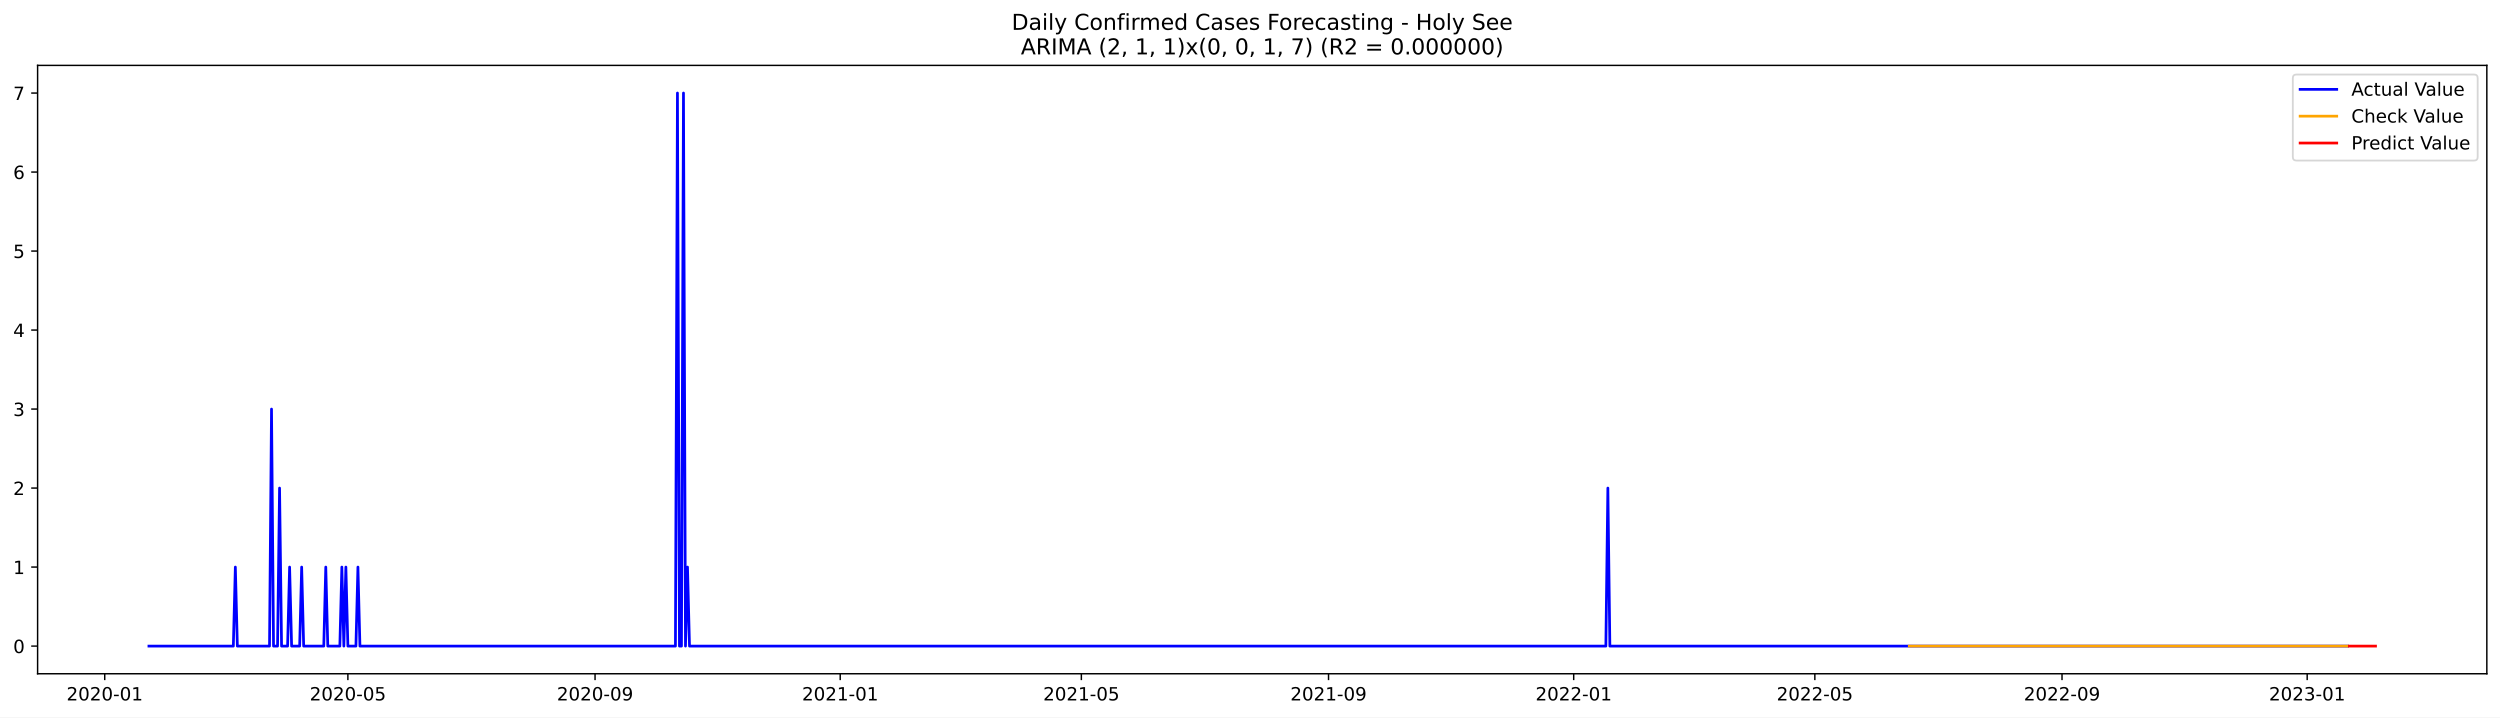
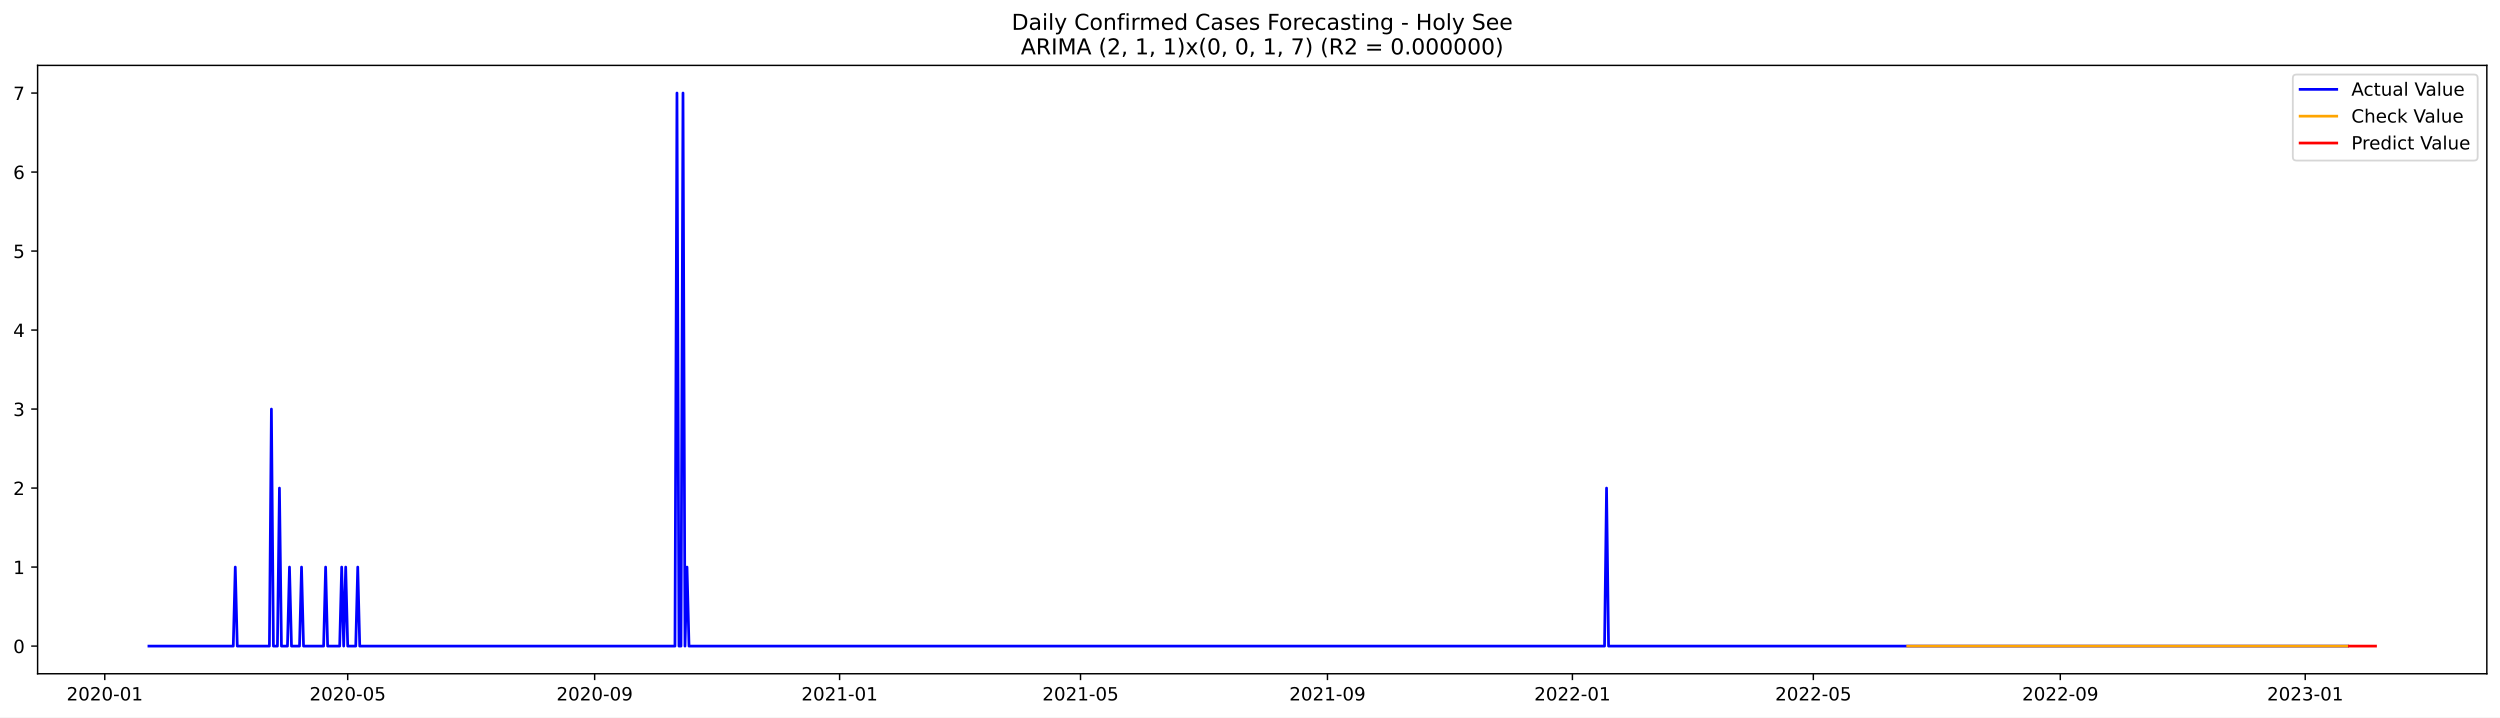
<svg xmlns="http://www.w3.org/2000/svg" xmlns:xlink="http://www.w3.org/1999/xlink" width="1366.963pt" height="392.274pt" viewBox="0 0 1366.963 392.274" version="1.1">
  <defs>
    <style type="text/css">*{stroke-linejoin: round; stroke-linecap: butt}</style>
  </defs>
  <g id="figure_1">
    <g id="patch_1">
      <path d="M 0 392.274  L 1366.963 392.274  L 1366.963 0  L 0 0  z " style="fill: #ffffff" />
    </g>
    <g id="axes_1">
      <g id="patch_2">
        <path d="M 20.562 368.396  L 1359.763 368.396  L 1359.763 35.755  L 20.562 35.755  z " style="fill: #ffffff" />
      </g>
      <g id="matplotlib.axis_1">
        <g id="xtick_1">
          <g id="line2d_1">
            <defs>
-               <path id="m9cb159ac3a" d="M 0 0  L 0 3.5  " style="stroke: #000000; stroke-width: 0.8" />
+               <path id="m6736d909e7" d="M 0 0  L 0 3.5  " style="stroke: #000000; stroke-width: 0.8" />
            </defs>
            <g>
-               <use xlink:href="#m9cb159ac3a" x="57.262" y="368.396" style="stroke: #000000; stroke-width: 0.8" />
+               <use xlink:href="#m6736d909e7" x="57.284" y="368.396" style="stroke: #000000; stroke-width: 0.8" />
            </g>
          </g>
          <g id="text_1">
-             <g transform="translate(36.37054 382.9939)scale(0.1 -0.1)">
+             <g transform="translate(36.39233 382.9939)scale(0.1 -0.1)">
              <defs>
                <path id="DejaVuSans-32" d="M 1228 531  L 3431 531  L 3431 0  L 469 0  L 469 531  Q 828 903 1448 1529  Q 2069 2156 2228 2338  Q 2531 2678 2651 2914  Q 2772 3150 2772 3378  Q 2772 3750 2511 3984  Q 2250 4219 1831 4219  Q 1534 4219 1204 4116  Q 875 4013 500 3803  L 500 4441  Q 881 4594 1212 4672  Q 1544 4750 1819 4750  Q 2544 4750 2975 4387  Q 3406 4025 3406 3419  Q 3406 3131 3298 2873  Q 3191 2616 2906 2266  Q 2828 2175 2409 1742  Q 1991 1309 1228 531  z " transform="scale(0.015625)" />
                <path id="DejaVuSans-30" d="M 2034 4250  Q 1547 4250 1301 3770  Q 1056 3291 1056 2328  Q 1056 1369 1301 889  Q 1547 409 2034 409  Q 2525 409 2770 889  Q 3016 1369 3016 2328  Q 3016 3291 2770 3770  Q 2525 4250 2034 4250  z M 2034 4750  Q 2819 4750 3233 4129  Q 3647 3509 3647 2328  Q 3647 1150 3233 529  Q 2819 -91 2034 -91  Q 1250 -91 836 529  Q 422 1150 422 2328  Q 422 3509 836 4129  Q 1250 4750 2034 4750  z " transform="scale(0.015625)" />
                <path id="DejaVuSans-2d" d="M 313 2009  L 1997 2009  L 1997 1497  L 313 1497  L 313 2009  z " transform="scale(0.015625)" />
                <path id="DejaVuSans-31" d="M 794 531  L 1825 531  L 1825 4091  L 703 3866  L 703 4441  L 1819 4666  L 2450 4666  L 2450 531  L 3481 531  L 3481 0  L 794 0  L 794 531  z " transform="scale(0.015625)" />
              </defs>
              <use xlink:href="#DejaVuSans-32" />
              <use xlink:href="#DejaVuSans-30" x="63.623" />
              <use xlink:href="#DejaVuSans-32" x="127.246" />
              <use xlink:href="#DejaVuSans-30" x="190.869" />
              <use xlink:href="#DejaVuSans-2d" x="254.492" />
              <use xlink:href="#DejaVuSans-30" x="290.576" />
              <use xlink:href="#DejaVuSans-31" x="354.199" />
            </g>
          </g>
        </g>
        <g id="xtick_2">
          <g id="line2d_2">
            <g>
-               <use xlink:href="#m9cb159ac3a" x="190.215" y="368.396" style="stroke: #000000; stroke-width: 0.8" />
+               <use xlink:href="#m6736d909e7" x="190.117" y="368.396" style="stroke: #000000; stroke-width: 0.8" />
            </g>
          </g>
          <g id="text_2">
-             <g transform="translate(169.3236 382.9939)scale(0.1 -0.1)">
+             <g transform="translate(169.2255 382.9939)scale(0.1 -0.1)">
              <defs>
                <path id="DejaVuSans-35" d="M 691 4666  L 3169 4666  L 3169 4134  L 1269 4134  L 1269 2991  Q 1406 3038 1543 3061  Q 1681 3084 1819 3084  Q 2600 3084 3056 2656  Q 3513 2228 3513 1497  Q 3513 744 3044 326  Q 2575 -91 1722 -91  Q 1428 -91 1123 -41  Q 819 9 494 109  L 494 744  Q 775 591 1075 516  Q 1375 441 1709 441  Q 2250 441 2565 725  Q 2881 1009 2881 1497  Q 2881 1984 2565 2268  Q 2250 2553 1709 2553  Q 1456 2553 1204 2497  Q 953 2441 691 2322  L 691 4666  z " transform="scale(0.015625)" />
              </defs>
              <use xlink:href="#DejaVuSans-32" />
              <use xlink:href="#DejaVuSans-30" x="63.623" />
              <use xlink:href="#DejaVuSans-32" x="127.246" />
              <use xlink:href="#DejaVuSans-30" x="190.869" />
              <use xlink:href="#DejaVuSans-2d" x="254.492" />
              <use xlink:href="#DejaVuSans-30" x="290.576" />
              <use xlink:href="#DejaVuSans-35" x="354.199" />
            </g>
          </g>
        </g>
        <g id="xtick_3">
          <g id="line2d_3">
            <g>
-               <use xlink:href="#m9cb159ac3a" x="325.366" y="368.396" style="stroke: #000000; stroke-width: 0.8" />
+               <use xlink:href="#m6736d909e7" x="325.146" y="368.396" style="stroke: #000000; stroke-width: 0.8" />
            </g>
          </g>
          <g id="text_3">
-             <g transform="translate(304.4742 382.9939)scale(0.1 -0.1)">
+             <g transform="translate(304.2543 382.9939)scale(0.1 -0.1)">
              <defs>
                <path id="DejaVuSans-39" d="M 703 97  L 703 672  Q 941 559 1184 500  Q 1428 441 1663 441  Q 2288 441 2617 861  Q 2947 1281 2994 2138  Q 2813 1869 2534 1725  Q 2256 1581 1919 1581  Q 1219 1581 811 2004  Q 403 2428 403 3163  Q 403 3881 828 4315  Q 1253 4750 1959 4750  Q 2769 4750 3195 4129  Q 3622 3509 3622 2328  Q 3622 1225 3098 567  Q 2575 -91 1691 -91  Q 1453 -91 1209 -44  Q 966 3 703 97  z M 1959 2075  Q 2384 2075 2632 2365  Q 2881 2656 2881 3163  Q 2881 3666 2632 3958  Q 2384 4250 1959 4250  Q 1534 4250 1286 3958  Q 1038 3666 1038 3163  Q 1038 2656 1286 2365  Q 1534 2075 1959 2075  z " transform="scale(0.015625)" />
              </defs>
              <use xlink:href="#DejaVuSans-32" />
              <use xlink:href="#DejaVuSans-30" x="63.623" />
              <use xlink:href="#DejaVuSans-32" x="127.246" />
              <use xlink:href="#DejaVuSans-30" x="190.869" />
              <use xlink:href="#DejaVuSans-2d" x="254.492" />
              <use xlink:href="#DejaVuSans-30" x="290.576" />
              <use xlink:href="#DejaVuSans-39" x="354.199" />
            </g>
          </g>
        </g>
        <g id="xtick_4">
          <g id="line2d_4">
            <g>
-               <use xlink:href="#m9cb159ac3a" x="459.418" y="368.396" style="stroke: #000000; stroke-width: 0.8" />
+               <use xlink:href="#m6736d909e7" x="459.077" y="368.396" style="stroke: #000000; stroke-width: 0.8" />
            </g>
          </g>
          <g id="text_4">
-             <g transform="translate(438.5261 382.9939)scale(0.1 -0.1)">
+             <g transform="translate(438.1853 382.9939)scale(0.1 -0.1)">
              <use xlink:href="#DejaVuSans-32" />
              <use xlink:href="#DejaVuSans-30" x="63.623" />
              <use xlink:href="#DejaVuSans-32" x="127.246" />
              <use xlink:href="#DejaVuSans-31" x="190.869" />
              <use xlink:href="#DejaVuSans-2d" x="254.492" />
              <use xlink:href="#DejaVuSans-30" x="290.576" />
              <use xlink:href="#DejaVuSans-31" x="354.199" />
            </g>
          </g>
        </g>
        <g id="xtick_5">
          <g id="line2d_5">
            <g>
-               <use xlink:href="#m9cb159ac3a" x="591.272" y="368.396" style="stroke: #000000; stroke-width: 0.8" />
+               <use xlink:href="#m6736d909e7" x="590.812" y="368.396" style="stroke: #000000; stroke-width: 0.8" />
            </g>
          </g>
          <g id="text_5">
-             <g transform="translate(570.3804 382.9939)scale(0.1 -0.1)">
+             <g transform="translate(569.9207 382.9939)scale(0.1 -0.1)">
              <use xlink:href="#DejaVuSans-32" />
              <use xlink:href="#DejaVuSans-30" x="63.623" />
              <use xlink:href="#DejaVuSans-32" x="127.246" />
              <use xlink:href="#DejaVuSans-31" x="190.869" />
              <use xlink:href="#DejaVuSans-2d" x="254.492" />
              <use xlink:href="#DejaVuSans-30" x="290.576" />
              <use xlink:href="#DejaVuSans-35" x="354.199" />
            </g>
          </g>
        </g>
        <g id="xtick_6">
          <g id="line2d_6">
            <g>
-               <use xlink:href="#m9cb159ac3a" x="726.422" y="368.396" style="stroke: #000000; stroke-width: 0.8" />
+               <use xlink:href="#m6736d909e7" x="725.841" y="368.396" style="stroke: #000000; stroke-width: 0.8" />
            </g>
          </g>
          <g id="text_6">
-             <g transform="translate(705.531 382.9939)scale(0.1 -0.1)">
+             <g transform="translate(704.9494 382.9939)scale(0.1 -0.1)">
              <use xlink:href="#DejaVuSans-32" />
              <use xlink:href="#DejaVuSans-30" x="63.623" />
              <use xlink:href="#DejaVuSans-32" x="127.246" />
              <use xlink:href="#DejaVuSans-31" x="190.869" />
              <use xlink:href="#DejaVuSans-2d" x="254.492" />
              <use xlink:href="#DejaVuSans-30" x="290.576" />
              <use xlink:href="#DejaVuSans-39" x="354.199" />
            </g>
          </g>
        </g>
        <g id="xtick_7">
          <g id="line2d_7">
            <g>
-               <use xlink:href="#m9cb159ac3a" x="860.474" y="368.396" style="stroke: #000000; stroke-width: 0.8" />
+               <use xlink:href="#m6736d909e7" x="859.772" y="368.396" style="stroke: #000000; stroke-width: 0.8" />
            </g>
          </g>
          <g id="text_7">
-             <g transform="translate(839.5829 382.9939)scale(0.1 -0.1)">
+             <g transform="translate(838.8804 382.9939)scale(0.1 -0.1)">
              <use xlink:href="#DejaVuSans-32" />
              <use xlink:href="#DejaVuSans-30" x="63.623" />
              <use xlink:href="#DejaVuSans-32" x="127.246" />
              <use xlink:href="#DejaVuSans-32" x="190.869" />
              <use xlink:href="#DejaVuSans-2d" x="254.492" />
              <use xlink:href="#DejaVuSans-30" x="290.576" />
              <use xlink:href="#DejaVuSans-31" x="354.199" />
            </g>
          </g>
        </g>
        <g id="xtick_8">
          <g id="line2d_8">
            <g>
-               <use xlink:href="#m9cb159ac3a" x="992.329" y="368.396" style="stroke: #000000; stroke-width: 0.8" />
+               <use xlink:href="#m6736d909e7" x="991.507" y="368.396" style="stroke: #000000; stroke-width: 0.8" />
            </g>
          </g>
          <g id="text_8">
-             <g transform="translate(971.4372 382.9939)scale(0.1 -0.1)">
+             <g transform="translate(970.6158 382.9939)scale(0.1 -0.1)">
              <use xlink:href="#DejaVuSans-32" />
              <use xlink:href="#DejaVuSans-30" x="63.623" />
              <use xlink:href="#DejaVuSans-32" x="127.246" />
              <use xlink:href="#DejaVuSans-32" x="190.869" />
              <use xlink:href="#DejaVuSans-2d" x="254.492" />
              <use xlink:href="#DejaVuSans-30" x="290.576" />
              <use xlink:href="#DejaVuSans-35" x="354.199" />
            </g>
          </g>
        </g>
        <g id="xtick_9">
          <g id="line2d_9">
            <g>
-               <use xlink:href="#m9cb159ac3a" x="1127.479" y="368.396" style="stroke: #000000; stroke-width: 0.8" />
+               <use xlink:href="#m6736d909e7" x="1126.536" y="368.396" style="stroke: #000000; stroke-width: 0.8" />
            </g>
          </g>
          <g id="text_9">
-             <g transform="translate(1106.588 382.9939)scale(0.1 -0.1)">
+             <g transform="translate(1105.645 382.9939)scale(0.1 -0.1)">
              <use xlink:href="#DejaVuSans-32" />
              <use xlink:href="#DejaVuSans-30" x="63.623" />
              <use xlink:href="#DejaVuSans-32" x="127.246" />
              <use xlink:href="#DejaVuSans-32" x="190.869" />
              <use xlink:href="#DejaVuSans-2d" x="254.492" />
              <use xlink:href="#DejaVuSans-30" x="290.576" />
              <use xlink:href="#DejaVuSans-39" x="354.199" />
            </g>
          </g>
        </g>
        <g id="xtick_10">
          <g id="line2d_10">
            <g>
-               <use xlink:href="#m9cb159ac3a" x="1261.531" y="368.396" style="stroke: #000000; stroke-width: 0.8" />
+               <use xlink:href="#m6736d909e7" x="1260.467" y="368.396" style="stroke: #000000; stroke-width: 0.8" />
            </g>
          </g>
          <g id="text_10">
-             <g transform="translate(1240.64 382.9939)scale(0.1 -0.1)">
+             <g transform="translate(1239.576 382.9939)scale(0.1 -0.1)">
              <defs>
                <path id="DejaVuSans-33" d="M 2597 2516  Q 3050 2419 3304 2112  Q 3559 1806 3559 1356  Q 3559 666 3084 287  Q 2609 -91 1734 -91  Q 1441 -91 1130 -33  Q 819 25 488 141  L 488 750  Q 750 597 1062 519  Q 1375 441 1716 441  Q 2309 441 2620 675  Q 2931 909 2931 1356  Q 2931 1769 2642 2001  Q 2353 2234 1838 2234  L 1294 2234  L 1294 2753  L 1863 2753  Q 2328 2753 2575 2939  Q 2822 3125 2822 3475  Q 2822 3834 2567 4026  Q 2313 4219 1838 4219  Q 1578 4219 1281 4162  Q 984 4106 628 3988  L 628 4550  Q 988 4650 1302 4700  Q 1616 4750 1894 4750  Q 2613 4750 3031 4423  Q 3450 4097 3450 3541  Q 3450 3153 3228 2886  Q 3006 2619 2597 2516  z " transform="scale(0.015625)" />
              </defs>
              <use xlink:href="#DejaVuSans-32" />
              <use xlink:href="#DejaVuSans-30" x="63.623" />
              <use xlink:href="#DejaVuSans-32" x="127.246" />
              <use xlink:href="#DejaVuSans-33" x="190.869" />
              <use xlink:href="#DejaVuSans-2d" x="254.492" />
              <use xlink:href="#DejaVuSans-30" x="290.576" />
              <use xlink:href="#DejaVuSans-31" x="354.199" />
            </g>
          </g>
        </g>
      </g>
      <g id="matplotlib.axis_2">
        <g id="ytick_1">
          <g id="line2d_11">
            <defs>
-               <path id="m40214752b4" d="M 0 0  L -3.5 0  " style="stroke: #000000; stroke-width: 0.8" />
+               <path id="m53087edff5" d="M 0 0  L -3.5 0  " style="stroke: #000000; stroke-width: 0.8" />
            </defs>
            <g>
-               <use xlink:href="#m40214752b4" x="20.562" y="353.276" style="stroke: #000000; stroke-width: 0.8" />
+               <use xlink:href="#m53087edff5" x="20.562" y="353.276" style="stroke: #000000; stroke-width: 0.8" />
            </g>
          </g>
          <g id="text_11">
            <g transform="translate(7.2 357.0747)scale(0.1 -0.1)">
              <use xlink:href="#DejaVuSans-30" />
            </g>
          </g>
        </g>
        <g id="ytick_2">
          <g id="line2d_12">
            <g>
-               <use xlink:href="#m40214752b4" x="20.562" y="310.075" style="stroke: #000000; stroke-width: 0.8" />
+               <use xlink:href="#m53087edff5" x="20.562" y="310.075" style="stroke: #000000; stroke-width: 0.8" />
            </g>
          </g>
          <g id="text_12">
            <g transform="translate(7.2 313.8747)scale(0.1 -0.1)">
              <use xlink:href="#DejaVuSans-31" />
            </g>
          </g>
        </g>
        <g id="ytick_3">
          <g id="line2d_13">
            <g>
-               <use xlink:href="#m40214752b4" x="20.562" y="266.875" style="stroke: #000000; stroke-width: 0.8" />
+               <use xlink:href="#m53087edff5" x="20.562" y="266.875" style="stroke: #000000; stroke-width: 0.8" />
            </g>
          </g>
          <g id="text_13">
            <g transform="translate(7.2 270.6747)scale(0.1 -0.1)">
              <use xlink:href="#DejaVuSans-32" />
            </g>
          </g>
        </g>
        <g id="ytick_4">
          <g id="line2d_14">
            <g>
-               <use xlink:href="#m40214752b4" x="20.562" y="223.675" style="stroke: #000000; stroke-width: 0.8" />
+               <use xlink:href="#m53087edff5" x="20.562" y="223.675" style="stroke: #000000; stroke-width: 0.8" />
            </g>
          </g>
          <g id="text_14">
            <g transform="translate(7.2 227.4747)scale(0.1 -0.1)">
              <use xlink:href="#DejaVuSans-33" />
            </g>
          </g>
        </g>
        <g id="ytick_5">
          <g id="line2d_15">
            <g>
-               <use xlink:href="#m40214752b4" x="20.562" y="180.476" style="stroke: #000000; stroke-width: 0.8" />
+               <use xlink:href="#m53087edff5" x="20.562" y="180.476" style="stroke: #000000; stroke-width: 0.8" />
            </g>
          </g>
          <g id="text_15">
            <g transform="translate(7.2 184.2747)scale(0.1 -0.1)">
              <defs>
                <path id="DejaVuSans-34" d="M 2419 4116  L 825 1625  L 2419 1625  L 2419 4116  z M 2253 4666  L 3047 4666  L 3047 1625  L 3713 1625  L 3713 1100  L 3047 1100  L 3047 0  L 2419 0  L 2419 1100  L 313 1100  L 313 1709  L 2253 4666  z " transform="scale(0.015625)" />
              </defs>
              <use xlink:href="#DejaVuSans-34" />
            </g>
          </g>
        </g>
        <g id="ytick_6">
          <g id="line2d_16">
            <g>
-               <use xlink:href="#m40214752b4" x="20.562" y="137.275" style="stroke: #000000; stroke-width: 0.8" />
+               <use xlink:href="#m53087edff5" x="20.562" y="137.275" style="stroke: #000000; stroke-width: 0.8" />
            </g>
          </g>
          <g id="text_16">
            <g transform="translate(7.2 141.0747)scale(0.1 -0.1)">
              <use xlink:href="#DejaVuSans-35" />
            </g>
          </g>
        </g>
        <g id="ytick_7">
          <g id="line2d_17">
            <g>
-               <use xlink:href="#m40214752b4" x="20.562" y="94.076" style="stroke: #000000; stroke-width: 0.8" />
+               <use xlink:href="#m53087edff5" x="20.562" y="94.076" style="stroke: #000000; stroke-width: 0.8" />
            </g>
          </g>
          <g id="text_17">
            <g transform="translate(7.2 97.87472)scale(0.1 -0.1)">
              <defs>
                <path id="DejaVuSans-36" d="M 2113 2584  Q 1688 2584 1439 2293  Q 1191 2003 1191 1497  Q 1191 994 1439 701  Q 1688 409 2113 409  Q 2538 409 2786 701  Q 3034 994 3034 1497  Q 3034 2003 2786 2293  Q 2538 2584 2113 2584  z M 3366 4563  L 3366 3988  Q 3128 4100 2886 4159  Q 2644 4219 2406 4219  Q 1781 4219 1451 3797  Q 1122 3375 1075 2522  Q 1259 2794 1537 2939  Q 1816 3084 2150 3084  Q 2853 3084 3261 2657  Q 3669 2231 3669 1497  Q 3669 778 3244 343  Q 2819 -91 2113 -91  Q 1303 -91 875 529  Q 447 1150 447 2328  Q 447 3434 972 4092  Q 1497 4750 2381 4750  Q 2619 4750 2861 4703  Q 3103 4656 3366 4563  z " transform="scale(0.015625)" />
              </defs>
              <use xlink:href="#DejaVuSans-36" />
            </g>
          </g>
        </g>
        <g id="ytick_8">
          <g id="line2d_18">
            <g>
-               <use xlink:href="#m40214752b4" x="20.562" y="50.876" style="stroke: #000000; stroke-width: 0.8" />
+               <use xlink:href="#m53087edff5" x="20.562" y="50.876" style="stroke: #000000; stroke-width: 0.8" />
            </g>
          </g>
          <g id="text_18">
            <g transform="translate(7.2 54.67472)scale(0.1 -0.1)">
              <defs>
                <path id="DejaVuSans-37" d="M 525 4666  L 3525 4666  L 3525 4397  L 1831 0  L 1172 0  L 2766 4134  L 525 4134  L 525 4666  z " transform="scale(0.015625)" />
              </defs>
              <use xlink:href="#DejaVuSans-37" />
            </g>
          </g>
        </g>
      </g>
      <g id="line2d_19">
-         <path d="M 81.435 353.276  L 127.584 353.276  L 128.683 310.075  L 129.782 353.276  L 147.362 353.276  L 148.461 223.675  L 149.56 353.276  L 151.758 353.276  L 152.856 266.875  L 153.955 353.276  L 157.251 353.276  L 158.35 310.075  L 159.449 353.276  L 163.844 353.276  L 164.943 310.075  L 166.042 353.276  L 177.03 353.276  L 178.128 310.075  L 179.227 353.276  L 185.82 353.276  L 186.919 310.075  L 188.017 353.276  L 189.116 310.075  L 190.215 353.276  L 194.61 353.276  L 195.709 310.075  L 196.808 353.276  L 369.317 353.276  L 370.416 50.876  L 371.515 353.276  L 372.613 353.276  L 373.712 50.876  L 374.811 353.276  L 375.91 310.075  L 377.009 353.276  L 878.055 353.276  L 879.154 266.875  L 880.252 353.276  L 1283.507 353.276  L 1283.507 353.276  " clip-path="url(#p3a8a18b0c2)" style="fill: none; stroke: #0000ff; stroke-width: 1.5; stroke-linecap: square" />
+         <path d="M 81.435 353.276  L 127.543 353.276  L 128.64 310.075  L 129.738 353.276  L 147.303 353.276  L 148.401 223.675  L 149.499 353.276  L 151.694 353.276  L 152.792 266.875  L 153.89 353.276  L 157.183 353.276  L 158.281 310.075  L 159.379 353.276  L 163.77 353.276  L 164.868 310.075  L 165.965 353.276  L 176.943 353.276  L 178.041 310.075  L 179.139 353.276  L 185.726 353.276  L 186.824 310.075  L 187.921 353.276  L 189.019 310.075  L 190.117 353.276  L 194.508 353.276  L 195.606 310.075  L 196.704 353.276  L 369.057 353.276  L 370.155 50.876  L 371.253 353.276  L 372.351 353.276  L 373.449 50.876  L 374.546 353.276  L 375.644 310.075  L 376.742 353.276  L 877.337 353.276  L 878.434 266.875  L 879.532 353.276  L 1283.521 353.276  L 1283.521 353.276  " clip-path="url(#p7e5c513798)" style="fill: none; stroke: #0000ff; stroke-width: 1.5; stroke-linecap: square" />
      </g>
      <g id="line2d_20">
-         <path d="M 1043.971 353.276  L 1283.507 353.276  L 1283.507 353.276  " clip-path="url(#p3a8a18b0c2)" style="fill: none; stroke: #ffa500; stroke-width: 1.5; stroke-linecap: square" />
+         <path d="M 1043.104 353.276  L 1283.521 353.276  L 1283.521 353.276  " clip-path="url(#p7e5c513798)" style="fill: none; stroke: #ffa500; stroke-width: 1.5; stroke-linecap: square" />
      </g>
      <g id="line2d_21">
-         <path d="M 1284.606 353.276  L 1285.704 353.276  L 1286.803 353.276  L 1287.902 353.276  L 1289.001 353.276  L 1290.099 353.276  L 1291.198 353.276  L 1292.297 353.276  L 1293.396 353.276  L 1294.495 353.276  L 1295.593 353.276  L 1296.692 353.276  L 1297.791 353.276  L 1298.89 353.276  " clip-path="url(#p3a8a18b0c2)" style="fill: none; stroke: #ff0000; stroke-width: 1.5; stroke-linecap: square" />
+         <path d="M 1284.618 353.276  L 1285.716 353.276  L 1286.814 353.276  L 1287.912 353.276  L 1289.01 353.276  L 1290.107 353.276  L 1291.205 353.276  L 1292.303 353.276  L 1293.401 353.276  L 1294.499 353.276  L 1295.596 353.276  L 1296.694 353.276  L 1297.792 353.276  L 1298.89 353.276  " clip-path="url(#p7e5c513798)" style="fill: none; stroke: #ff0000; stroke-width: 1.5; stroke-linecap: square" />
      </g>
      <g id="patch_3">
        <path d="M 20.562 368.396  L 20.562 35.755  " style="fill: none; stroke: #000000; stroke-width: 0.8; stroke-linejoin: miter; stroke-linecap: square" />
      </g>
      <g id="patch_4">
        <path d="M 1359.763 368.396  L 1359.763 35.755  " style="fill: none; stroke: #000000; stroke-width: 0.8; stroke-linejoin: miter; stroke-linecap: square" />
      </g>
      <g id="patch_5">
        <path d="M 20.562 368.396  L 1359.763 368.396  " style="fill: none; stroke: #000000; stroke-width: 0.8; stroke-linejoin: miter; stroke-linecap: square" />
      </g>
      <g id="patch_6">
        <path d="M 20.562 35.755  L 1359.763 35.755  " style="fill: none; stroke: #000000; stroke-width: 0.8; stroke-linejoin: miter; stroke-linecap: square" />
      </g>
      <g id="text_19">
        <g transform="translate(553.1609 16.31812)scale(0.12 -0.12)">
          <defs>
            <path id="DejaVuSans-44" d="M 1259 4147  L 1259 519  L 2022 519  Q 2988 519 3436 956  Q 3884 1394 3884 2338  Q 3884 3275 3436 3711  Q 2988 4147 2022 4147  L 1259 4147  z M 628 4666  L 1925 4666  Q 3281 4666 3915 4102  Q 4550 3538 4550 2338  Q 4550 1131 3912 565  Q 3275 0 1925 0  L 628 0  L 628 4666  z " transform="scale(0.015625)" />
            <path id="DejaVuSans-61" d="M 2194 1759  Q 1497 1759 1228 1600  Q 959 1441 959 1056  Q 959 750 1161 570  Q 1363 391 1709 391  Q 2188 391 2477 730  Q 2766 1069 2766 1631  L 2766 1759  L 2194 1759  z M 3341 1997  L 3341 0  L 2766 0  L 2766 531  Q 2569 213 2275 61  Q 1981 -91 1556 -91  Q 1019 -91 701 211  Q 384 513 384 1019  Q 384 1609 779 1909  Q 1175 2209 1959 2209  L 2766 2209  L 2766 2266  Q 2766 2663 2505 2880  Q 2244 3097 1772 3097  Q 1472 3097 1187 3025  Q 903 2953 641 2809  L 641 3341  Q 956 3463 1253 3523  Q 1550 3584 1831 3584  Q 2591 3584 2966 3190  Q 3341 2797 3341 1997  z " transform="scale(0.015625)" />
            <path id="DejaVuSans-69" d="M 603 3500  L 1178 3500  L 1178 0  L 603 0  L 603 3500  z M 603 4863  L 1178 4863  L 1178 4134  L 603 4134  L 603 4863  z " transform="scale(0.015625)" />
            <path id="DejaVuSans-6c" d="M 603 4863  L 1178 4863  L 1178 0  L 603 0  L 603 4863  z " transform="scale(0.015625)" />
            <path id="DejaVuSans-79" d="M 2059 -325  Q 1816 -950 1584 -1140  Q 1353 -1331 966 -1331  L 506 -1331  L 506 -850  L 844 -850  Q 1081 -850 1212 -737  Q 1344 -625 1503 -206  L 1606 56  L 191 3500  L 800 3500  L 1894 763  L 2988 3500  L 3597 3500  L 2059 -325  z " transform="scale(0.015625)" />
            <path id="DejaVuSans-20" transform="scale(0.015625)" />
            <path id="DejaVuSans-43" d="M 4122 4306  L 4122 3641  Q 3803 3938 3442 4084  Q 3081 4231 2675 4231  Q 1875 4231 1450 3742  Q 1025 3253 1025 2328  Q 1025 1406 1450 917  Q 1875 428 2675 428  Q 3081 428 3442 575  Q 3803 722 4122 1019  L 4122 359  Q 3791 134 3420 21  Q 3050 -91 2638 -91  Q 1578 -91 968 557  Q 359 1206 359 2328  Q 359 3453 968 4101  Q 1578 4750 2638 4750  Q 3056 4750 3426 4639  Q 3797 4528 4122 4306  z " transform="scale(0.015625)" />
            <path id="DejaVuSans-6f" d="M 1959 3097  Q 1497 3097 1228 2736  Q 959 2375 959 1747  Q 959 1119 1226 758  Q 1494 397 1959 397  Q 2419 397 2687 759  Q 2956 1122 2956 1747  Q 2956 2369 2687 2733  Q 2419 3097 1959 3097  z M 1959 3584  Q 2709 3584 3137 3096  Q 3566 2609 3566 1747  Q 3566 888 3137 398  Q 2709 -91 1959 -91  Q 1206 -91 779 398  Q 353 888 353 1747  Q 353 2609 779 3096  Q 1206 3584 1959 3584  z " transform="scale(0.015625)" />
            <path id="DejaVuSans-6e" d="M 3513 2113  L 3513 0  L 2938 0  L 2938 2094  Q 2938 2591 2744 2837  Q 2550 3084 2163 3084  Q 1697 3084 1428 2787  Q 1159 2491 1159 1978  L 1159 0  L 581 0  L 581 3500  L 1159 3500  L 1159 2956  Q 1366 3272 1645 3428  Q 1925 3584 2291 3584  Q 2894 3584 3203 3211  Q 3513 2838 3513 2113  z " transform="scale(0.015625)" />
            <path id="DejaVuSans-66" d="M 2375 4863  L 2375 4384  L 1825 4384  Q 1516 4384 1395 4259  Q 1275 4134 1275 3809  L 1275 3500  L 2222 3500  L 2222 3053  L 1275 3053  L 1275 0  L 697 0  L 697 3053  L 147 3053  L 147 3500  L 697 3500  L 697 3744  Q 697 4328 969 4595  Q 1241 4863 1831 4863  L 2375 4863  z " transform="scale(0.015625)" />
            <path id="DejaVuSans-72" d="M 2631 2963  Q 2534 3019 2420 3045  Q 2306 3072 2169 3072  Q 1681 3072 1420 2755  Q 1159 2438 1159 1844  L 1159 0  L 581 0  L 581 3500  L 1159 3500  L 1159 2956  Q 1341 3275 1631 3429  Q 1922 3584 2338 3584  Q 2397 3584 2469 3576  Q 2541 3569 2628 3553  L 2631 2963  z " transform="scale(0.015625)" />
            <path id="DejaVuSans-6d" d="M 3328 2828  Q 3544 3216 3844 3400  Q 4144 3584 4550 3584  Q 5097 3584 5394 3201  Q 5691 2819 5691 2113  L 5691 0  L 5113 0  L 5113 2094  Q 5113 2597 4934 2840  Q 4756 3084 4391 3084  Q 3944 3084 3684 2787  Q 3425 2491 3425 1978  L 3425 0  L 2847 0  L 2847 2094  Q 2847 2600 2669 2842  Q 2491 3084 2119 3084  Q 1678 3084 1418 2786  Q 1159 2488 1159 1978  L 1159 0  L 581 0  L 581 3500  L 1159 3500  L 1159 2956  Q 1356 3278 1631 3431  Q 1906 3584 2284 3584  Q 2666 3584 2933 3390  Q 3200 3197 3328 2828  z " transform="scale(0.015625)" />
            <path id="DejaVuSans-65" d="M 3597 1894  L 3597 1613  L 953 1613  Q 991 1019 1311 708  Q 1631 397 2203 397  Q 2534 397 2845 478  Q 3156 559 3463 722  L 3463 178  Q 3153 47 2828 -22  Q 2503 -91 2169 -91  Q 1331 -91 842 396  Q 353 884 353 1716  Q 353 2575 817 3079  Q 1281 3584 2069 3584  Q 2775 3584 3186 3129  Q 3597 2675 3597 1894  z M 3022 2063  Q 3016 2534 2758 2815  Q 2500 3097 2075 3097  Q 1594 3097 1305 2825  Q 1016 2553 972 2059  L 3022 2063  z " transform="scale(0.015625)" />
            <path id="DejaVuSans-64" d="M 2906 2969  L 2906 4863  L 3481 4863  L 3481 0  L 2906 0  L 2906 525  Q 2725 213 2448 61  Q 2172 -91 1784 -91  Q 1150 -91 751 415  Q 353 922 353 1747  Q 353 2572 751 3078  Q 1150 3584 1784 3584  Q 2172 3584 2448 3432  Q 2725 3281 2906 2969  z M 947 1747  Q 947 1113 1208 752  Q 1469 391 1925 391  Q 2381 391 2643 752  Q 2906 1113 2906 1747  Q 2906 2381 2643 2742  Q 2381 3103 1925 3103  Q 1469 3103 1208 2742  Q 947 2381 947 1747  z " transform="scale(0.015625)" />
            <path id="DejaVuSans-73" d="M 2834 3397  L 2834 2853  Q 2591 2978 2328 3040  Q 2066 3103 1784 3103  Q 1356 3103 1142 2972  Q 928 2841 928 2578  Q 928 2378 1081 2264  Q 1234 2150 1697 2047  L 1894 2003  Q 2506 1872 2764 1633  Q 3022 1394 3022 966  Q 3022 478 2636 193  Q 2250 -91 1575 -91  Q 1294 -91 989 -36  Q 684 19 347 128  L 347 722  Q 666 556 975 473  Q 1284 391 1588 391  Q 1994 391 2212 530  Q 2431 669 2431 922  Q 2431 1156 2273 1281  Q 2116 1406 1581 1522  L 1381 1569  Q 847 1681 609 1914  Q 372 2147 372 2553  Q 372 3047 722 3315  Q 1072 3584 1716 3584  Q 2034 3584 2315 3537  Q 2597 3491 2834 3397  z " transform="scale(0.015625)" />
            <path id="DejaVuSans-46" d="M 628 4666  L 3309 4666  L 3309 4134  L 1259 4134  L 1259 2759  L 3109 2759  L 3109 2228  L 1259 2228  L 1259 0  L 628 0  L 628 4666  z " transform="scale(0.015625)" />
            <path id="DejaVuSans-63" d="M 3122 3366  L 3122 2828  Q 2878 2963 2633 3030  Q 2388 3097 2138 3097  Q 1578 3097 1268 2742  Q 959 2388 959 1747  Q 959 1106 1268 751  Q 1578 397 2138 397  Q 2388 397 2633 464  Q 2878 531 3122 666  L 3122 134  Q 2881 22 2623 -34  Q 2366 -91 2075 -91  Q 1284 -91 818 406  Q 353 903 353 1747  Q 353 2603 823 3093  Q 1294 3584 2113 3584  Q 2378 3584 2631 3529  Q 2884 3475 3122 3366  z " transform="scale(0.015625)" />
            <path id="DejaVuSans-74" d="M 1172 4494  L 1172 3500  L 2356 3500  L 2356 3053  L 1172 3053  L 1172 1153  Q 1172 725 1289 603  Q 1406 481 1766 481  L 2356 481  L 2356 0  L 1766 0  Q 1100 0 847 248  Q 594 497 594 1153  L 594 3053  L 172 3053  L 172 3500  L 594 3500  L 594 4494  L 1172 4494  z " transform="scale(0.015625)" />
            <path id="DejaVuSans-67" d="M 2906 1791  Q 2906 2416 2648 2759  Q 2391 3103 1925 3103  Q 1463 3103 1205 2759  Q 947 2416 947 1791  Q 947 1169 1205 825  Q 1463 481 1925 481  Q 2391 481 2648 825  Q 2906 1169 2906 1791  z M 3481 434  Q 3481 -459 3084 -895  Q 2688 -1331 1869 -1331  Q 1566 -1331 1297 -1286  Q 1028 -1241 775 -1147  L 775 -588  Q 1028 -725 1275 -790  Q 1522 -856 1778 -856  Q 2344 -856 2625 -561  Q 2906 -266 2906 331  L 2906 616  Q 2728 306 2450 153  Q 2172 0 1784 0  Q 1141 0 747 490  Q 353 981 353 1791  Q 353 2603 747 3093  Q 1141 3584 1784 3584  Q 2172 3584 2450 3431  Q 2728 3278 2906 2969  L 2906 3500  L 3481 3500  L 3481 434  z " transform="scale(0.015625)" />
            <path id="DejaVuSans-48" d="M 628 4666  L 1259 4666  L 1259 2753  L 3553 2753  L 3553 4666  L 4184 4666  L 4184 0  L 3553 0  L 3553 2222  L 1259 2222  L 1259 0  L 628 0  L 628 4666  z " transform="scale(0.015625)" />
            <path id="DejaVuSans-53" d="M 3425 4513  L 3425 3897  Q 3066 4069 2747 4153  Q 2428 4238 2131 4238  Q 1616 4238 1336 4038  Q 1056 3838 1056 3469  Q 1056 3159 1242 3001  Q 1428 2844 1947 2747  L 2328 2669  Q 3034 2534 3370 2195  Q 3706 1856 3706 1288  Q 3706 609 3251 259  Q 2797 -91 1919 -91  Q 1588 -91 1214 -16  Q 841 59 441 206  L 441 856  Q 825 641 1194 531  Q 1563 422 1919 422  Q 2459 422 2753 634  Q 3047 847 3047 1241  Q 3047 1584 2836 1778  Q 2625 1972 2144 2069  L 1759 2144  Q 1053 2284 737 2584  Q 422 2884 422 3419  Q 422 4038 858 4394  Q 1294 4750 2059 4750  Q 2388 4750 2728 4690  Q 3069 4631 3425 4513  z " transform="scale(0.015625)" />
          </defs>
          <use xlink:href="#DejaVuSans-44" />
          <use xlink:href="#DejaVuSans-61" x="77.002" />
          <use xlink:href="#DejaVuSans-69" x="138.281" />
          <use xlink:href="#DejaVuSans-6c" x="166.064" />
          <use xlink:href="#DejaVuSans-79" x="193.848" />
          <use xlink:href="#DejaVuSans-20" x="253.027" />
          <use xlink:href="#DejaVuSans-43" x="284.814" />
          <use xlink:href="#DejaVuSans-6f" x="354.639" />
          <use xlink:href="#DejaVuSans-6e" x="415.82" />
          <use xlink:href="#DejaVuSans-66" x="479.199" />
          <use xlink:href="#DejaVuSans-69" x="514.404" />
          <use xlink:href="#DejaVuSans-72" x="542.188" />
          <use xlink:href="#DejaVuSans-6d" x="581.551" />
          <use xlink:href="#DejaVuSans-65" x="678.963" />
          <use xlink:href="#DejaVuSans-64" x="740.486" />
          <use xlink:href="#DejaVuSans-20" x="803.963" />
          <use xlink:href="#DejaVuSans-43" x="835.75" />
          <use xlink:href="#DejaVuSans-61" x="905.574" />
          <use xlink:href="#DejaVuSans-73" x="966.854" />
          <use xlink:href="#DejaVuSans-65" x="1018.953" />
          <use xlink:href="#DejaVuSans-73" x="1080.477" />
          <use xlink:href="#DejaVuSans-20" x="1132.576" />
          <use xlink:href="#DejaVuSans-46" x="1164.363" />
          <use xlink:href="#DejaVuSans-6f" x="1218.258" />
          <use xlink:href="#DejaVuSans-72" x="1279.439" />
          <use xlink:href="#DejaVuSans-65" x="1318.303" />
          <use xlink:href="#DejaVuSans-63" x="1379.826" />
          <use xlink:href="#DejaVuSans-61" x="1434.807" />
          <use xlink:href="#DejaVuSans-73" x="1496.086" />
          <use xlink:href="#DejaVuSans-74" x="1548.186" />
          <use xlink:href="#DejaVuSans-69" x="1587.395" />
          <use xlink:href="#DejaVuSans-6e" x="1615.178" />
          <use xlink:href="#DejaVuSans-67" x="1678.557" />
          <use xlink:href="#DejaVuSans-20" x="1742.033" />
          <use xlink:href="#DejaVuSans-2d" x="1773.82" />
          <use xlink:href="#DejaVuSans-20" x="1809.904" />
          <use xlink:href="#DejaVuSans-48" x="1841.691" />
          <use xlink:href="#DejaVuSans-6f" x="1916.887" />
          <use xlink:href="#DejaVuSans-6c" x="1978.068" />
          <use xlink:href="#DejaVuSans-79" x="2005.852" />
          <use xlink:href="#DejaVuSans-20" x="2065.031" />
          <use xlink:href="#DejaVuSans-53" x="2096.818" />
          <use xlink:href="#DejaVuSans-65" x="2160.295" />
          <use xlink:href="#DejaVuSans-65" x="2221.818" />
        </g>
        <g transform="translate(558.1784 29.7555)scale(0.12 -0.12)">
          <defs>
            <path id="DejaVuSans-41" d="M 2188 4044  L 1331 1722  L 3047 1722  L 2188 4044  z M 1831 4666  L 2547 4666  L 4325 0  L 3669 0  L 3244 1197  L 1141 1197  L 716 0  L 50 0  L 1831 4666  z " transform="scale(0.015625)" />
            <path id="DejaVuSans-52" d="M 2841 2188  Q 3044 2119 3236 1894  Q 3428 1669 3622 1275  L 4263 0  L 3584 0  L 2988 1197  Q 2756 1666 2539 1819  Q 2322 1972 1947 1972  L 1259 1972  L 1259 0  L 628 0  L 628 4666  L 2053 4666  Q 2853 4666 3247 4331  Q 3641 3997 3641 3322  Q 3641 2881 3436 2590  Q 3231 2300 2841 2188  z M 1259 4147  L 1259 2491  L 2053 2491  Q 2509 2491 2742 2702  Q 2975 2913 2975 3322  Q 2975 3731 2742 3939  Q 2509 4147 2053 4147  L 1259 4147  z " transform="scale(0.015625)" />
            <path id="DejaVuSans-49" d="M 628 4666  L 1259 4666  L 1259 0  L 628 0  L 628 4666  z " transform="scale(0.015625)" />
            <path id="DejaVuSans-4d" d="M 628 4666  L 1569 4666  L 2759 1491  L 3956 4666  L 4897 4666  L 4897 0  L 4281 0  L 4281 4097  L 3078 897  L 2444 897  L 1241 4097  L 1241 0  L 628 0  L 628 4666  z " transform="scale(0.015625)" />
            <path id="DejaVuSans-28" d="M 1984 4856  Q 1566 4138 1362 3434  Q 1159 2731 1159 2009  Q 1159 1288 1364 580  Q 1569 -128 1984 -844  L 1484 -844  Q 1016 -109 783 600  Q 550 1309 550 2009  Q 550 2706 781 3412  Q 1013 4119 1484 4856  L 1984 4856  z " transform="scale(0.015625)" />
            <path id="DejaVuSans-2c" d="M 750 794  L 1409 794  L 1409 256  L 897 -744  L 494 -744  L 750 256  L 750 794  z " transform="scale(0.015625)" />
            <path id="DejaVuSans-29" d="M 513 4856  L 1013 4856  Q 1481 4119 1714 3412  Q 1947 2706 1947 2009  Q 1947 1309 1714 600  Q 1481 -109 1013 -844  L 513 -844  Q 928 -128 1133 580  Q 1338 1288 1338 2009  Q 1338 2731 1133 3434  Q 928 4138 513 4856  z " transform="scale(0.015625)" />
            <path id="DejaVuSans-78" d="M 3513 3500  L 2247 1797  L 3578 0  L 2900 0  L 1881 1375  L 863 0  L 184 0  L 1544 1831  L 300 3500  L 978 3500  L 1906 2253  L 2834 3500  L 3513 3500  z " transform="scale(0.015625)" />
            <path id="DejaVuSans-3d" d="M 678 2906  L 4684 2906  L 4684 2381  L 678 2381  L 678 2906  z M 678 1631  L 4684 1631  L 4684 1100  L 678 1100  L 678 1631  z " transform="scale(0.015625)" />
            <path id="DejaVuSans-2e" d="M 684 794  L 1344 794  L 1344 0  L 684 0  L 684 794  z " transform="scale(0.015625)" />
          </defs>
          <use xlink:href="#DejaVuSans-41" />
          <use xlink:href="#DejaVuSans-52" x="68.408" />
          <use xlink:href="#DejaVuSans-49" x="137.891" />
          <use xlink:href="#DejaVuSans-4d" x="167.383" />
          <use xlink:href="#DejaVuSans-41" x="253.662" />
          <use xlink:href="#DejaVuSans-20" x="322.07" />
          <use xlink:href="#DejaVuSans-28" x="353.857" />
          <use xlink:href="#DejaVuSans-32" x="392.871" />
          <use xlink:href="#DejaVuSans-2c" x="456.494" />
          <use xlink:href="#DejaVuSans-20" x="488.281" />
          <use xlink:href="#DejaVuSans-31" x="520.068" />
          <use xlink:href="#DejaVuSans-2c" x="583.691" />
          <use xlink:href="#DejaVuSans-20" x="615.479" />
          <use xlink:href="#DejaVuSans-31" x="647.266" />
          <use xlink:href="#DejaVuSans-29" x="710.889" />
          <use xlink:href="#DejaVuSans-78" x="749.902" />
          <use xlink:href="#DejaVuSans-28" x="809.082" />
          <use xlink:href="#DejaVuSans-30" x="848.096" />
          <use xlink:href="#DejaVuSans-2c" x="911.719" />
          <use xlink:href="#DejaVuSans-20" x="943.506" />
          <use xlink:href="#DejaVuSans-30" x="975.293" />
          <use xlink:href="#DejaVuSans-2c" x="1038.916" />
          <use xlink:href="#DejaVuSans-20" x="1070.703" />
          <use xlink:href="#DejaVuSans-31" x="1102.49" />
          <use xlink:href="#DejaVuSans-2c" x="1166.113" />
          <use xlink:href="#DejaVuSans-20" x="1197.9" />
          <use xlink:href="#DejaVuSans-37" x="1229.688" />
          <use xlink:href="#DejaVuSans-29" x="1293.311" />
          <use xlink:href="#DejaVuSans-20" x="1332.324" />
          <use xlink:href="#DejaVuSans-28" x="1364.111" />
          <use xlink:href="#DejaVuSans-52" x="1403.125" />
          <use xlink:href="#DejaVuSans-32" x="1472.607" />
          <use xlink:href="#DejaVuSans-20" x="1536.23" />
          <use xlink:href="#DejaVuSans-3d" x="1568.018" />
          <use xlink:href="#DejaVuSans-20" x="1651.807" />
          <use xlink:href="#DejaVuSans-30" x="1683.594" />
          <use xlink:href="#DejaVuSans-2e" x="1747.217" />
          <use xlink:href="#DejaVuSans-30" x="1779.004" />
          <use xlink:href="#DejaVuSans-30" x="1842.627" />
          <use xlink:href="#DejaVuSans-30" x="1906.25" />
          <use xlink:href="#DejaVuSans-30" x="1969.873" />
          <use xlink:href="#DejaVuSans-30" x="2033.496" />
          <use xlink:href="#DejaVuSans-30" x="2097.119" />
          <use xlink:href="#DejaVuSans-29" x="2160.742" />
        </g>
      </g>
      <g id="legend_1">
        <g id="patch_7">
          <path d="M 1255.683 87.79  L 1352.763 87.79  Q 1354.763 87.79 1354.763 85.79  L 1354.763 42.755  Q 1354.763 40.755 1352.763 40.755  L 1255.683 40.755  Q 1253.683 40.755 1253.683 42.755  L 1253.683 85.79  Q 1253.683 87.79 1255.683 87.79  z " style="fill: #ffffff; opacity: 0.8; stroke: #cccccc; stroke-linejoin: miter" />
        </g>
        <g id="line2d_22">
          <path d="M 1257.683 48.854  L 1267.683 48.854  L 1277.683 48.854  " style="fill: none; stroke: #0000ff; stroke-width: 1.5; stroke-linecap: square" />
        </g>
        <g id="text_20">
          <g transform="translate(1285.683 52.35394)scale(0.1 -0.1)">
            <defs>
              <path id="DejaVuSans-75" d="M 544 1381  L 544 3500  L 1119 3500  L 1119 1403  Q 1119 906 1312 657  Q 1506 409 1894 409  Q 2359 409 2629 706  Q 2900 1003 2900 1516  L 2900 3500  L 3475 3500  L 3475 0  L 2900 0  L 2900 538  Q 2691 219 2414 64  Q 2138 -91 1772 -91  Q 1169 -91 856 284  Q 544 659 544 1381  z M 1991 3584  L 1991 3584  z " transform="scale(0.015625)" />
              <path id="DejaVuSans-56" d="M 1831 0  L 50 4666  L 709 4666  L 2188 738  L 3669 4666  L 4325 4666  L 2547 0  L 1831 0  z " transform="scale(0.015625)" />
            </defs>
            <use xlink:href="#DejaVuSans-41" />
            <use xlink:href="#DejaVuSans-63" x="66.658" />
            <use xlink:href="#DejaVuSans-74" x="121.639" />
            <use xlink:href="#DejaVuSans-75" x="160.848" />
            <use xlink:href="#DejaVuSans-61" x="224.227" />
            <use xlink:href="#DejaVuSans-6c" x="285.506" />
            <use xlink:href="#DejaVuSans-20" x="313.289" />
            <use xlink:href="#DejaVuSans-56" x="345.076" />
            <use xlink:href="#DejaVuSans-61" x="405.734" />
            <use xlink:href="#DejaVuSans-6c" x="467.014" />
            <use xlink:href="#DejaVuSans-75" x="494.797" />
            <use xlink:href="#DejaVuSans-65" x="558.176" />
          </g>
        </g>
        <g id="line2d_23">
          <path d="M 1257.683 63.532  L 1267.683 63.532  L 1277.683 63.532  " style="fill: none; stroke: #ffa500; stroke-width: 1.5; stroke-linecap: square" />
        </g>
        <g id="text_21">
          <g transform="translate(1285.683 67.03206)scale(0.1 -0.1)">
            <defs>
              <path id="DejaVuSans-68" d="M 3513 2113  L 3513 0  L 2938 0  L 2938 2094  Q 2938 2591 2744 2837  Q 2550 3084 2163 3084  Q 1697 3084 1428 2787  Q 1159 2491 1159 1978  L 1159 0  L 581 0  L 581 4863  L 1159 4863  L 1159 2956  Q 1366 3272 1645 3428  Q 1925 3584 2291 3584  Q 2894 3584 3203 3211  Q 3513 2838 3513 2113  z " transform="scale(0.015625)" />
              <path id="DejaVuSans-6b" d="M 581 4863  L 1159 4863  L 1159 1991  L 2875 3500  L 3609 3500  L 1753 1863  L 3688 0  L 2938 0  L 1159 1709  L 1159 0  L 581 0  L 581 4863  z " transform="scale(0.015625)" />
            </defs>
            <use xlink:href="#DejaVuSans-43" />
            <use xlink:href="#DejaVuSans-68" x="69.824" />
            <use xlink:href="#DejaVuSans-65" x="133.203" />
            <use xlink:href="#DejaVuSans-63" x="194.727" />
            <use xlink:href="#DejaVuSans-6b" x="249.707" />
            <use xlink:href="#DejaVuSans-20" x="307.617" />
            <use xlink:href="#DejaVuSans-56" x="339.404" />
            <use xlink:href="#DejaVuSans-61" x="400.062" />
            <use xlink:href="#DejaVuSans-6c" x="461.342" />
            <use xlink:href="#DejaVuSans-75" x="489.125" />
            <use xlink:href="#DejaVuSans-65" x="552.504" />
          </g>
        </g>
        <g id="line2d_24">
          <path d="M 1257.683 78.21  L 1267.683 78.21  L 1277.683 78.21  " style="fill: none; stroke: #ff0000; stroke-width: 1.5; stroke-linecap: square" />
        </g>
        <g id="text_22">
          <g transform="translate(1285.683 81.71019)scale(0.1 -0.1)">
            <defs>
              <path id="DejaVuSans-50" d="M 1259 4147  L 1259 2394  L 2053 2394  Q 2494 2394 2734 2622  Q 2975 2850 2975 3272  Q 2975 3691 2734 3919  Q 2494 4147 2053 4147  L 1259 4147  z M 628 4666  L 2053 4666  Q 2838 4666 3239 4311  Q 3641 3956 3641 3272  Q 3641 2581 3239 2228  Q 2838 1875 2053 1875  L 1259 1875  L 1259 0  L 628 0  L 628 4666  z " transform="scale(0.015625)" />
            </defs>
            <use xlink:href="#DejaVuSans-50" />
            <use xlink:href="#DejaVuSans-72" x="58.553" />
            <use xlink:href="#DejaVuSans-65" x="97.416" />
            <use xlink:href="#DejaVuSans-64" x="158.939" />
            <use xlink:href="#DejaVuSans-69" x="222.416" />
            <use xlink:href="#DejaVuSans-63" x="250.199" />
            <use xlink:href="#DejaVuSans-74" x="305.18" />
            <use xlink:href="#DejaVuSans-20" x="344.389" />
            <use xlink:href="#DejaVuSans-56" x="376.176" />
            <use xlink:href="#DejaVuSans-61" x="436.834" />
            <use xlink:href="#DejaVuSans-6c" x="498.113" />
            <use xlink:href="#DejaVuSans-75" x="525.896" />
            <use xlink:href="#DejaVuSans-65" x="589.275" />
          </g>
        </g>
      </g>
    </g>
  </g>
  <defs>
-     <clipPath id="p3a8a18b0c2">
+     <clipPath id="p7e5c513798">
      <rect x="20.562" y="35.755" width="1339.2" height="332.64" />
    </clipPath>
  </defs>
</svg>
